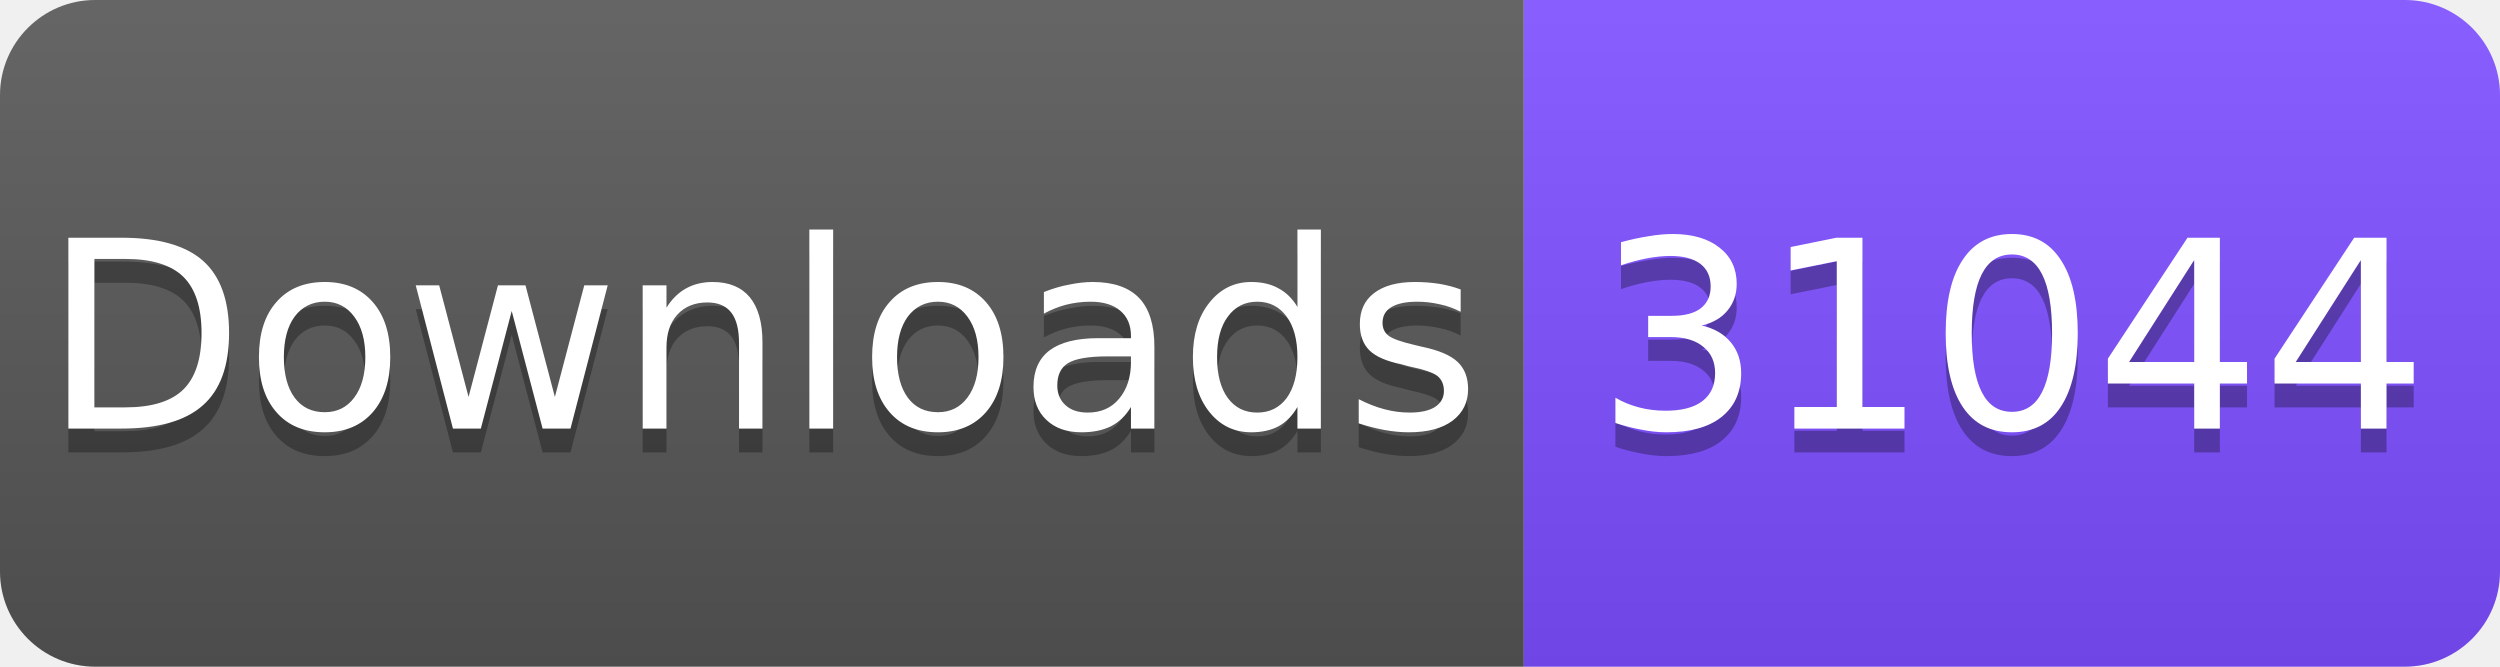
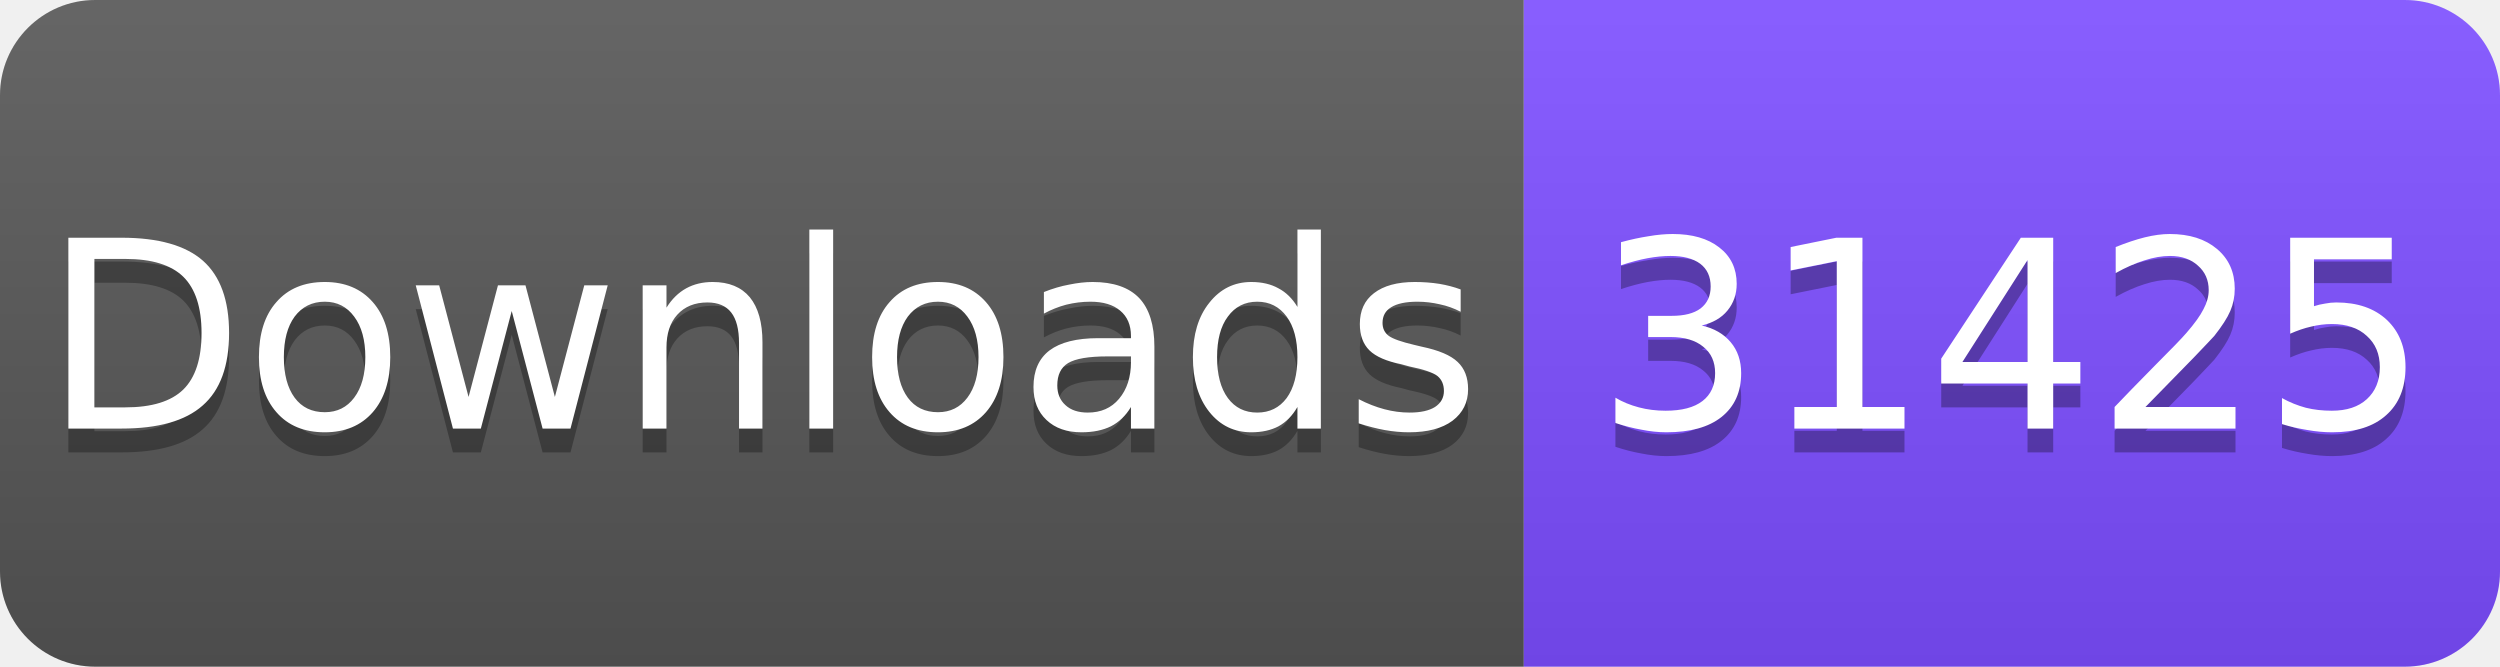
<svg xmlns="http://www.w3.org/2000/svg" width="105" height="28" viewBox="0 0 105 28">
  <linearGradient id="s" x2="0" y2="100%">
    <stop offset="0" stop-color="#fff" stop-opacity=".1" />
    <stop offset="1" stop-opacity=".1" />
  </linearGradient>
  <clipPath id="r">
    <rect width="105" height="28" rx="4" fill="#fff" />
  </clipPath>
  <g clip-path="url(#r)">
    <rect width="64" height="28" fill="#555" />
    <rect x="64" width="41" height="28" fill="#7C4DFF" />
    <rect width="105" height="28" fill="url(#s)" />
  </g>
  <g fill="#fff" text-anchor="middle" font-family="Verdana,Geneva,DejaVu Sans,sans-serif" font-size="11">
    <text x="32" y="19" fill="#010101" fill-opacity=".3">Downloads</text>
    <text x="32" y="18">Downloads</text>
-     <text x="84.5" y="19" fill="#010101" fill-opacity=".3">31044</text>
-     <text x="84.5" y="18">31044</text>
+     <text x="84.5" y="19" fill="#010101" fill-opacity=".3">31425</text>
+     <text x="84.5" y="18">31425</text>
  </g>
</svg>
